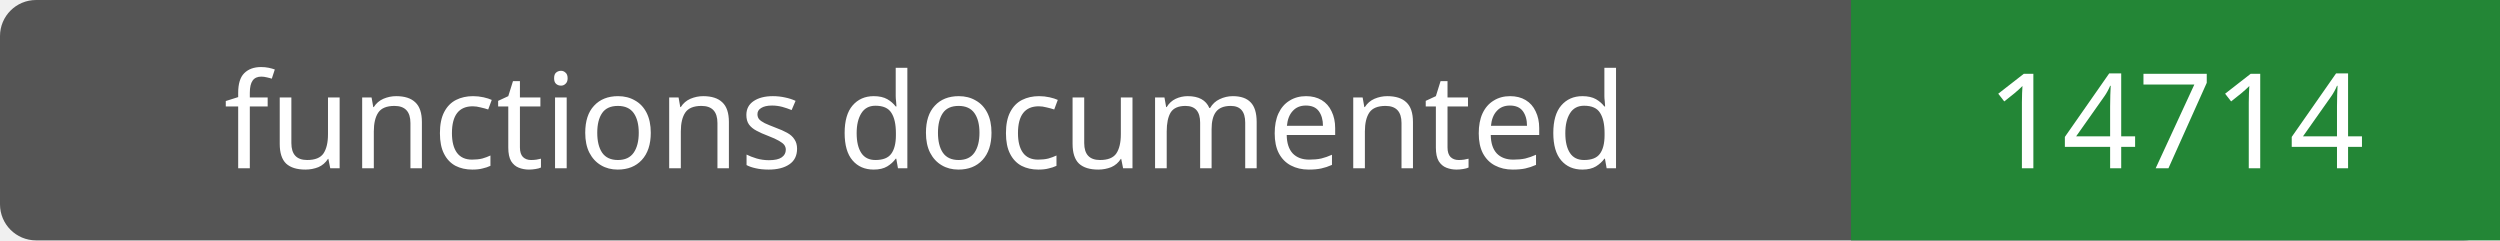
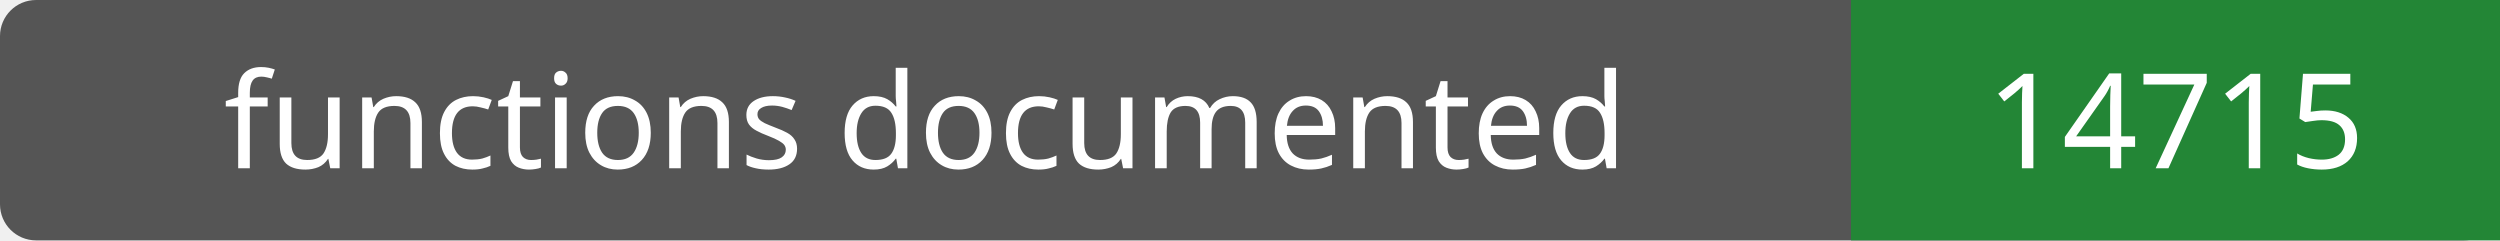
- <svg xmlns="http://www.w3.org/2000/svg" width="208" height="20" role="img" aria-label="functions documented: 14714">
+ <svg xmlns="http://www.w3.org/2000/svg" width="208" height="20" role="img" aria-label="functions documented: 14715">
  <rect width="208" height="20" rx="3" fill="#555" />
  <path fill="#238636" d="M154 0h54v20H154z" />
  <g fill="#fff" text-anchor="middle" font-family="Verdana,sans-serif" font-size="11">
    <text x="77.0" y="14">functions documented</text>
-     <text x="181.0" y="14">14714</text>
+     <text x="181.0" y="14">14715</text>
  </g>
</svg>
